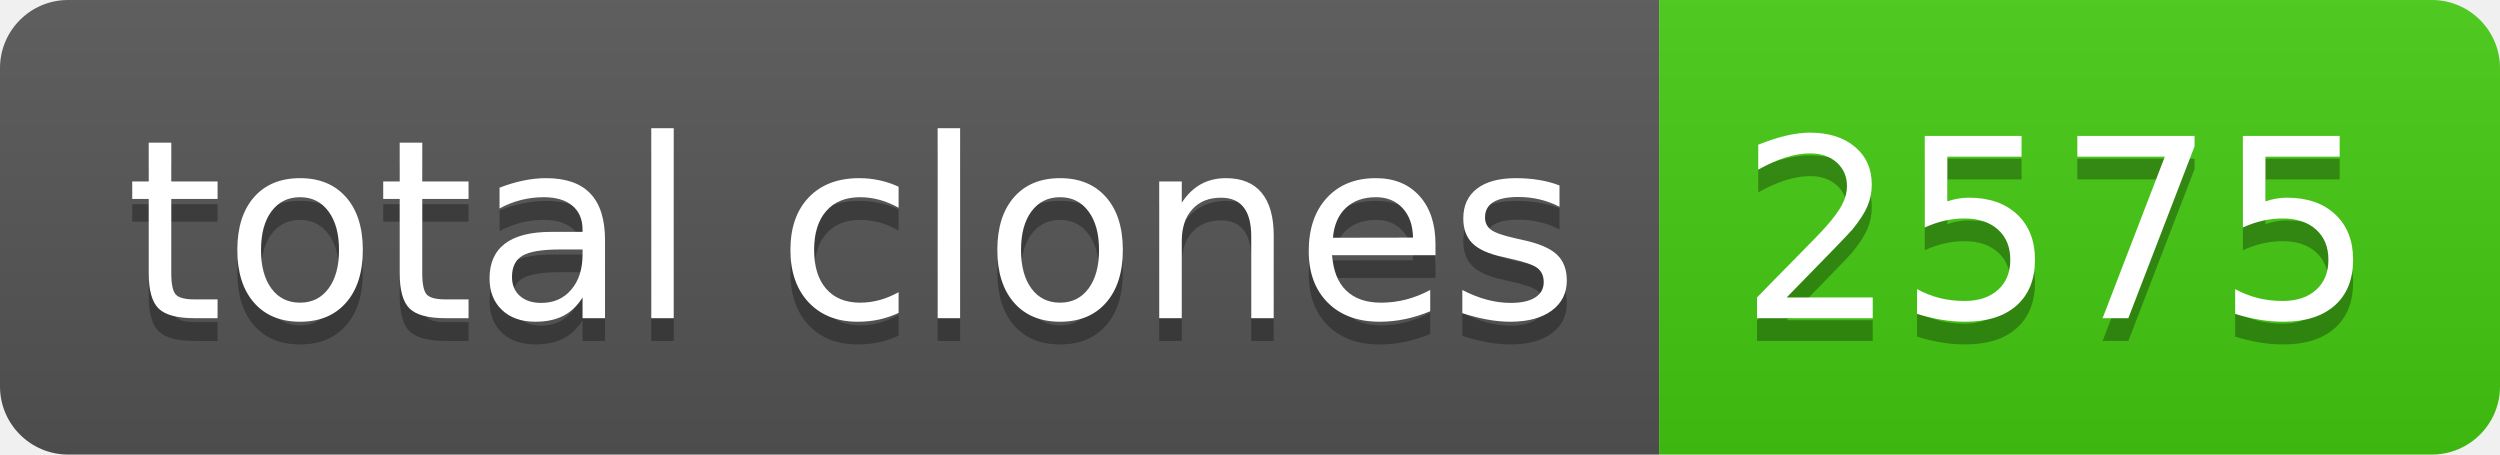
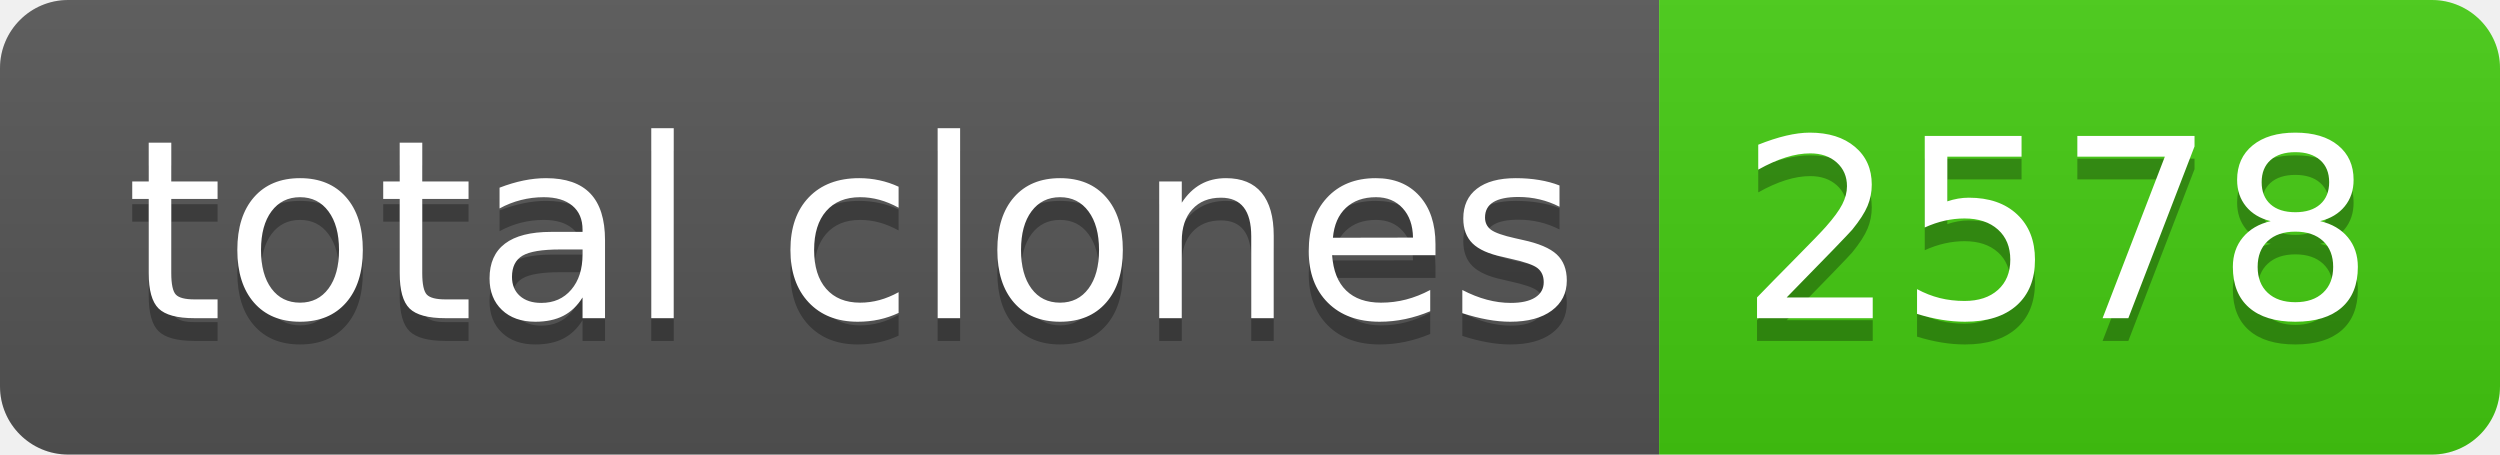
- <svg xmlns="http://www.w3.org/2000/svg" width="110" height="20" role="img" aria-label="total clones: 2575">
+ <svg xmlns="http://www.w3.org/2000/svg" width="110" height="20" role="img" aria-label="total clones: 2578">
  <linearGradient id="s" x2="0" y2="100%">
    <stop offset="0" stop-color="#bbb" stop-opacity=".1" />
    <stop offset="1" stop-opacity=".1" />
  </linearGradient>
  <clipPath id="r">
    <rect width="110" height="20" rx="3" fill="#fff" />
  </clipPath>
  <g clip-path="url(#r)">
    <rect width="73" height="20" fill="#555" />
    <rect x="73" width="37" height="20" fill="#4c1" />
    <rect width="110" height="20" fill="url(#s)" />
  </g>
  <g fill="#fff" text-anchor="middle" font-family="Verdana,Geneva,DejaVu Sans,sans-serif" text-rendering="geometricPrecision" font-size="110">
    <text aria-hidden="true" x="375" y="150" fill="#010101" fill-opacity=".3" transform="scale(.1)" textLength="630">total clones</text>
    <text x="375" y="140" transform="scale(.1)" fill="#fff" textLength="630">total clones</text>
-     <text aria-hidden="true" x="905" y="150" fill="#010101" fill-opacity=".3" transform="scale(.1)" textLength="270">2575</text>
-     <text x="905" y="140" transform="scale(.1)" fill="#fff" textLength="270">2575</text>
+     <text aria-hidden="true" x="905" y="150" fill="#010101" fill-opacity=".3" transform="scale(.1)" textLength="270">2578</text>
+     <text x="905" y="140" transform="scale(.1)" fill="#fff" textLength="270">2578</text>
  </g>
</svg>
